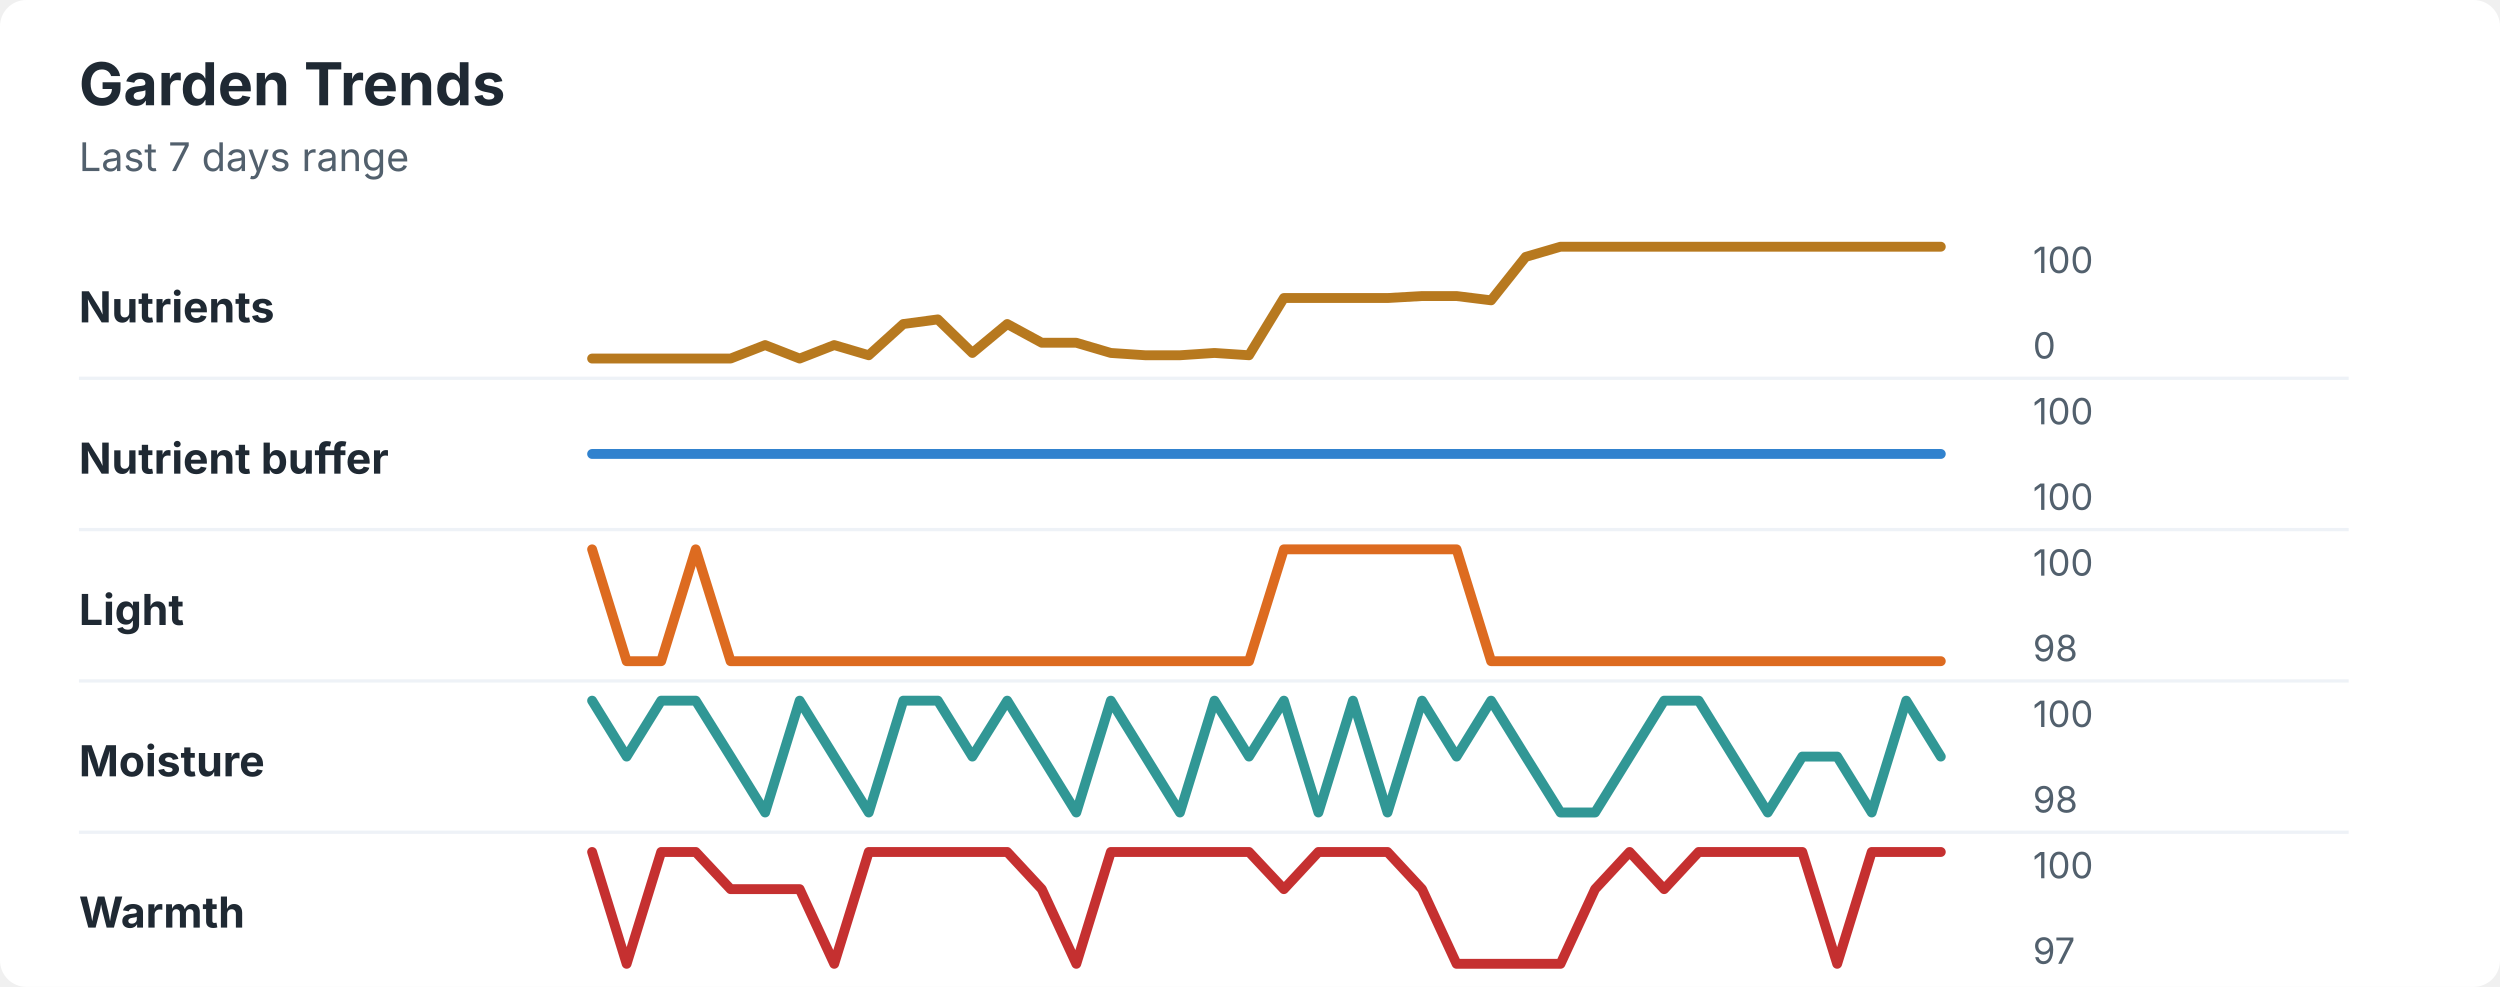
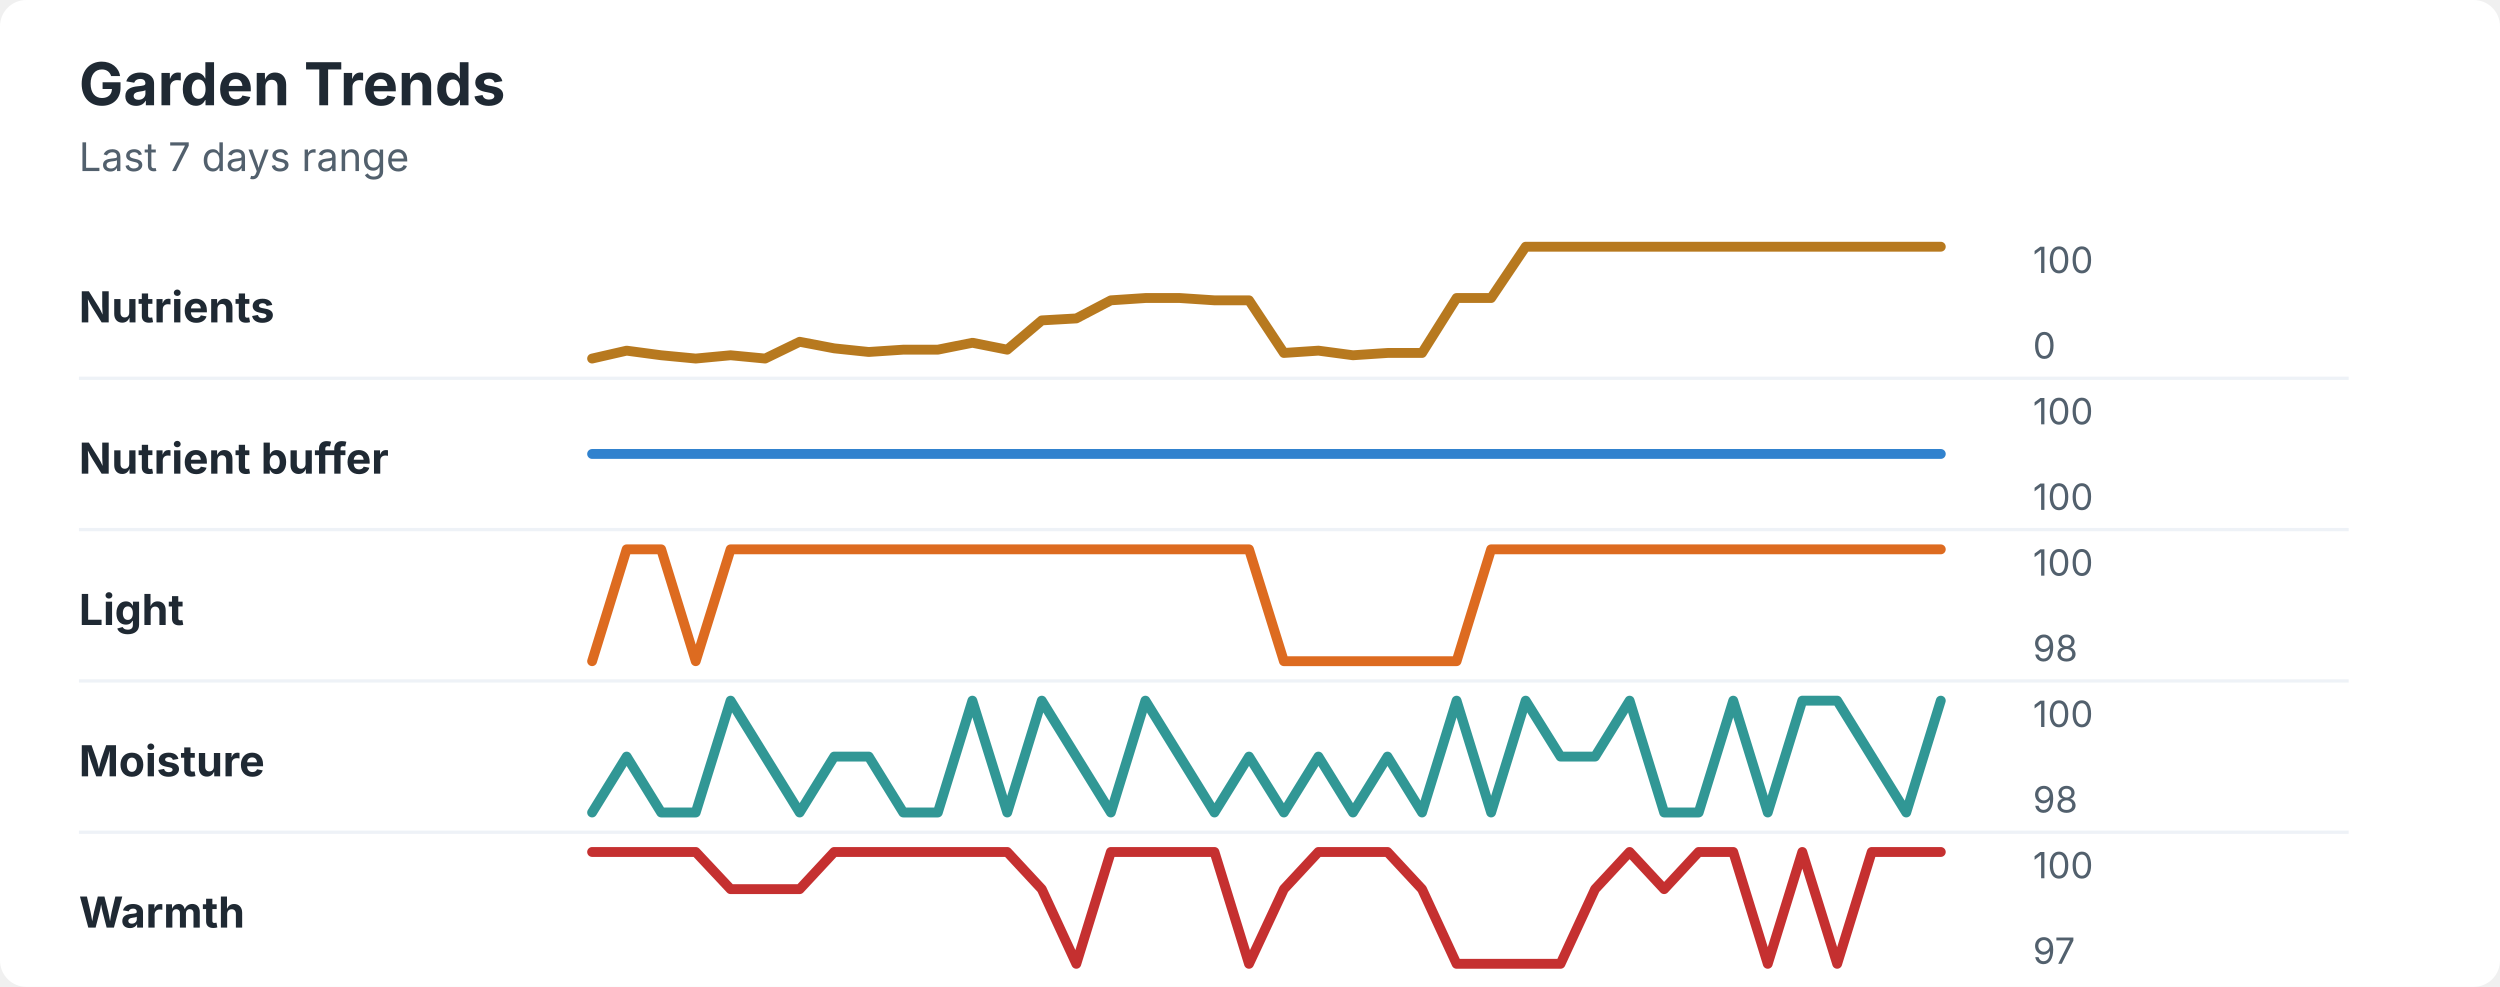
<svg xmlns="http://www.w3.org/2000/svg" width="760" height="300" viewBox="0 0 760 300" role="img" aria-labelledby="title desc">
  <rect width="760" height="300" rx="8" fill="#ffffff" />
  <style>
    text { font-family: -apple-system, BlinkMacSystemFont, "Segoe UI", sans-serif; }
    .title { font-size: 18px; font-weight: 700; fill: #1f2933; }
    .subtitle { font-size: 12px; fill: #52606d; }
    .label { font-size: 13px; font-weight: 650; fill: #1f2933; }
    .axis-value { font-size: 11px; fill: #52606d; }
    .separator { stroke: #eef2f7; stroke-width: 1; }
  </style>
  <text x="24" y="32" class="title">Garden Trends</text>
  <text x="24" y="52" class="subtitle">Last 7 days range</text>
  <text x="24" y="98" class="label">Nutrients</text>
-   <polyline points="180.0,109.0 190.5,109.0 201.0,109.0 211.5,109.0 222.1,109.0 232.6,104.9 243.1,109.0 253.6,104.9 264.1,108.0 274.6,98.5 285.1,97.1 295.6,107.3 306.2,98.5 316.7,104.2 327.2,104.2 337.7,107.3 348.2,108.0 358.7,108.0 369.2,107.3 379.7,108.0 390.3,90.6 400.8,90.6 411.3,90.6 421.8,90.6 432.3,90.0 442.8,90.0 453.3,91.3 463.8,78.1 474.4,75.0 484.9,75.0 495.4,75.0 505.9,75.0 516.4,75.0 526.9,75.0 537.4,75.0 547.9,75.0 558.5,75.0 569.0,75.0 579.5,75.0 590.0,75.0 " fill="none" stroke="#b7791f" stroke-width="3" stroke-linecap="round" stroke-linejoin="round" />
+   <polyline points="180.0,109.0 190.5,106.6 201.0,108.0 211.5,109.0 222.1,108.0 232.6,109.0 243.1,103.9 253.6,105.9 264.1,107.0 274.6,106.3 285.1,106.3 295.6,104.2 306.2,106.3 316.7,97.4 327.2,96.8 337.7,91.3 348.2,90.6 358.7,90.6 369.2,91.3 379.7,91.3 390.3,107.3 400.8,106.6 411.3,108.0 421.8,107.3 432.3,107.3 442.8,90.6 453.3,90.6 463.8,75.0 474.4,75.0 484.9,75.0 495.4,75.0 505.9,75.0 516.4,75.0 526.9,75.0 537.4,75.0 547.9,75.0 558.5,75.0 569.0,75.0 579.5,75.0 590.0,75.0 " fill="none" stroke="#b7791f" stroke-width="3" stroke-linecap="round" stroke-linejoin="round" />
  <text x="618" y="83" class="axis-value">100</text>
  <text x="618" y="109" class="axis-value">0</text>
  <line x1="24" y1="115.0" x2="714" y2="115.0" class="separator" />
  <text x="24" y="144" class="label">Nutrient buffer</text>
  <polyline points="180.0,138.0 190.5,138.0 201.0,138.0 211.5,138.0 222.1,138.0 232.6,138.0 243.1,138.0 253.6,138.0 264.1,138.0 274.6,138.0 285.1,138.0 295.6,138.0 306.2,138.0 316.7,138.0 327.2,138.0 337.7,138.0 348.2,138.0 358.7,138.0 369.2,138.0 379.7,138.0 390.3,138.0 400.8,138.0 411.3,138.0 421.8,138.0 432.3,138.0 442.8,138.0 453.3,138.0 463.8,138.0 474.4,138.0 484.9,138.0 495.4,138.0 505.9,138.0 516.4,138.0 526.9,138.0 537.4,138.0 547.9,138.0 558.5,138.0 569.0,138.0 579.5,138.0 590.0,138.0 " fill="none" stroke="#3182ce" stroke-width="3" stroke-linecap="round" stroke-linejoin="round" />
  <text x="618" y="129" class="axis-value">100</text>
  <text x="618" y="155" class="axis-value">100</text>
  <line x1="24" y1="161.0" x2="714" y2="161.0" class="separator" />
  <text x="24" y="190" class="label">Light</text>
-   <polyline points="180.0,167.0 190.5,201.0 201.0,201.0 211.5,167.0 222.1,201.0 232.6,201.0 243.1,201.0 253.6,201.0 264.1,201.0 274.6,201.0 285.1,201.0 295.6,201.0 306.2,201.0 316.7,201.0 327.2,201.0 337.7,201.0 348.2,201.0 358.7,201.0 369.2,201.0 379.7,201.0 390.3,167.0 400.8,167.0 411.3,167.0 421.8,167.0 432.3,167.0 442.8,167.0 453.3,201.0 463.8,201.0 474.4,201.0 484.9,201.0 495.4,201.0 505.9,201.0 516.4,201.0 526.9,201.0 537.4,201.0 547.9,201.0 558.5,201.0 569.0,201.0 579.5,201.0 590.0,201.0 " fill="none" stroke="#dd6b20" stroke-width="3" stroke-linecap="round" stroke-linejoin="round" />
+   <polyline points="180.0,201.0 190.5,167.0 201.0,167.0 211.5,201.0 222.1,167.0 232.6,167.0 243.1,167.0 253.6,167.0 264.1,167.0 274.6,167.0 285.1,167.0 295.6,167.0 306.2,167.0 316.7,167.0 327.2,167.0 337.7,167.0 348.2,167.0 358.7,167.0 369.2,167.0 379.7,167.0 390.3,201.0 400.8,201.0 411.3,201.0 421.8,201.0 432.3,201.0 442.8,201.0 453.3,167.0 463.8,167.0 474.4,167.0 484.9,167.0 495.4,167.0 505.9,167.0 516.4,167.0 526.9,167.0 537.4,167.0 547.9,167.0 558.5,167.0 569.0,167.0 579.5,167.0 590.0,167.0 " fill="none" stroke="#dd6b20" stroke-width="3" stroke-linecap="round" stroke-linejoin="round" />
  <text x="618" y="175" class="axis-value">100</text>
  <text x="618" y="201" class="axis-value">98</text>
  <line x1="24" y1="207.0" x2="714" y2="207.0" class="separator" />
  <text x="24" y="236" class="label">Moisture</text>
-   <polyline points="180.0,213.0 190.5,230.0 201.0,213.0 211.5,213.0 222.1,230.0 232.6,247.0 243.1,213.0 253.6,230.0 264.1,247.0 274.6,213.0 285.1,213.0 295.6,230.0 306.2,213.0 316.7,230.0 327.2,247.0 337.7,213.0 348.2,230.0 358.7,247.0 369.2,213.0 379.7,230.0 390.3,213.0 400.8,247.0 411.3,213.0 421.8,247.0 432.3,213.0 442.8,230.0 453.3,213.0 463.8,230.0 474.4,247.0 484.9,247.0 495.4,230.0 505.9,213.0 516.4,213.0 526.9,230.0 537.4,247.0 547.9,230.0 558.5,230.0 569.0,247.0 579.5,213.0 590.0,230.0 " fill="none" stroke="#319795" stroke-width="3" stroke-linecap="round" stroke-linejoin="round" />
+   <polyline points="180.0,247.0 190.5,230.0 201.0,247.0 211.5,247.0 222.1,213.0 232.6,230.0 243.1,247.0 253.6,230.0 264.1,230.0 274.6,247.0 285.1,247.0 295.6,213.0 306.2,247.0 316.7,213.0 327.2,230.0 337.7,247.0 348.2,213.0 358.7,230.0 369.2,247.0 379.7,230.0 390.3,247.0 400.8,230.0 411.3,247.0 421.8,230.0 432.3,247.0 442.8,213.0 453.3,247.0 463.8,213.0 474.4,230.0 484.9,230.0 495.4,213.0 505.9,247.0 516.4,247.0 526.9,213.0 537.4,247.0 547.9,213.0 558.5,213.0 569.0,230.0 579.5,247.0 590.0,213.0 " fill="none" stroke="#319795" stroke-width="3" stroke-linecap="round" stroke-linejoin="round" />
  <text x="618" y="221" class="axis-value">100</text>
  <text x="618" y="247" class="axis-value">98</text>
  <line x1="24" y1="253.0" x2="714" y2="253.0" class="separator" />
  <text x="24" y="282" class="label">Warmth</text>
-   <polyline points="180.0,259.0 190.5,293.0 201.0,259.0 211.5,259.0 222.1,270.3 232.6,270.3 243.1,270.3 253.6,293.0 264.1,259.0 274.6,259.0 285.1,259.0 295.6,259.0 306.2,259.0 316.7,270.3 327.2,293.0 337.7,259.0 348.2,259.0 358.7,259.0 369.2,259.0 379.7,259.0 390.3,270.3 400.8,259.0 411.3,259.0 421.8,259.0 432.3,270.3 442.8,293.0 453.3,293.0 463.8,293.0 474.4,293.0 484.9,270.3 495.4,259.0 505.9,270.3 516.4,259.0 526.9,259.0 537.4,259.0 547.9,259.0 558.5,293.0 569.0,259.0 579.5,259.0 590.0,259.0 " fill="none" stroke="#c53030" stroke-width="3" stroke-linecap="round" stroke-linejoin="round" />
+   <polyline points="180.0,259.0 190.5,259.0 201.0,259.0 211.5,259.0 222.1,270.3 232.6,270.3 243.1,270.3 253.6,259.0 264.1,259.0 274.6,259.0 285.1,259.0 295.6,259.0 306.2,259.0 316.7,270.3 327.2,293.0 337.7,259.0 348.2,259.0 358.7,259.0 369.2,259.0 379.7,293.0 390.3,270.3 400.8,259.0 411.3,259.0 421.8,259.0 432.3,270.3 442.8,293.0 453.3,293.0 463.8,293.0 474.4,293.0 484.9,270.3 495.4,259.0 505.9,270.3 516.4,259.0 526.9,259.0 537.4,293.0 547.9,259.0 558.5,293.0 569.0,259.0 579.5,259.0 590.0,259.0 " fill="none" stroke="#c53030" stroke-width="3" stroke-linecap="round" stroke-linejoin="round" />
  <text x="618" y="267" class="axis-value">100</text>
  <text x="618" y="293" class="axis-value">97</text>
</svg>
